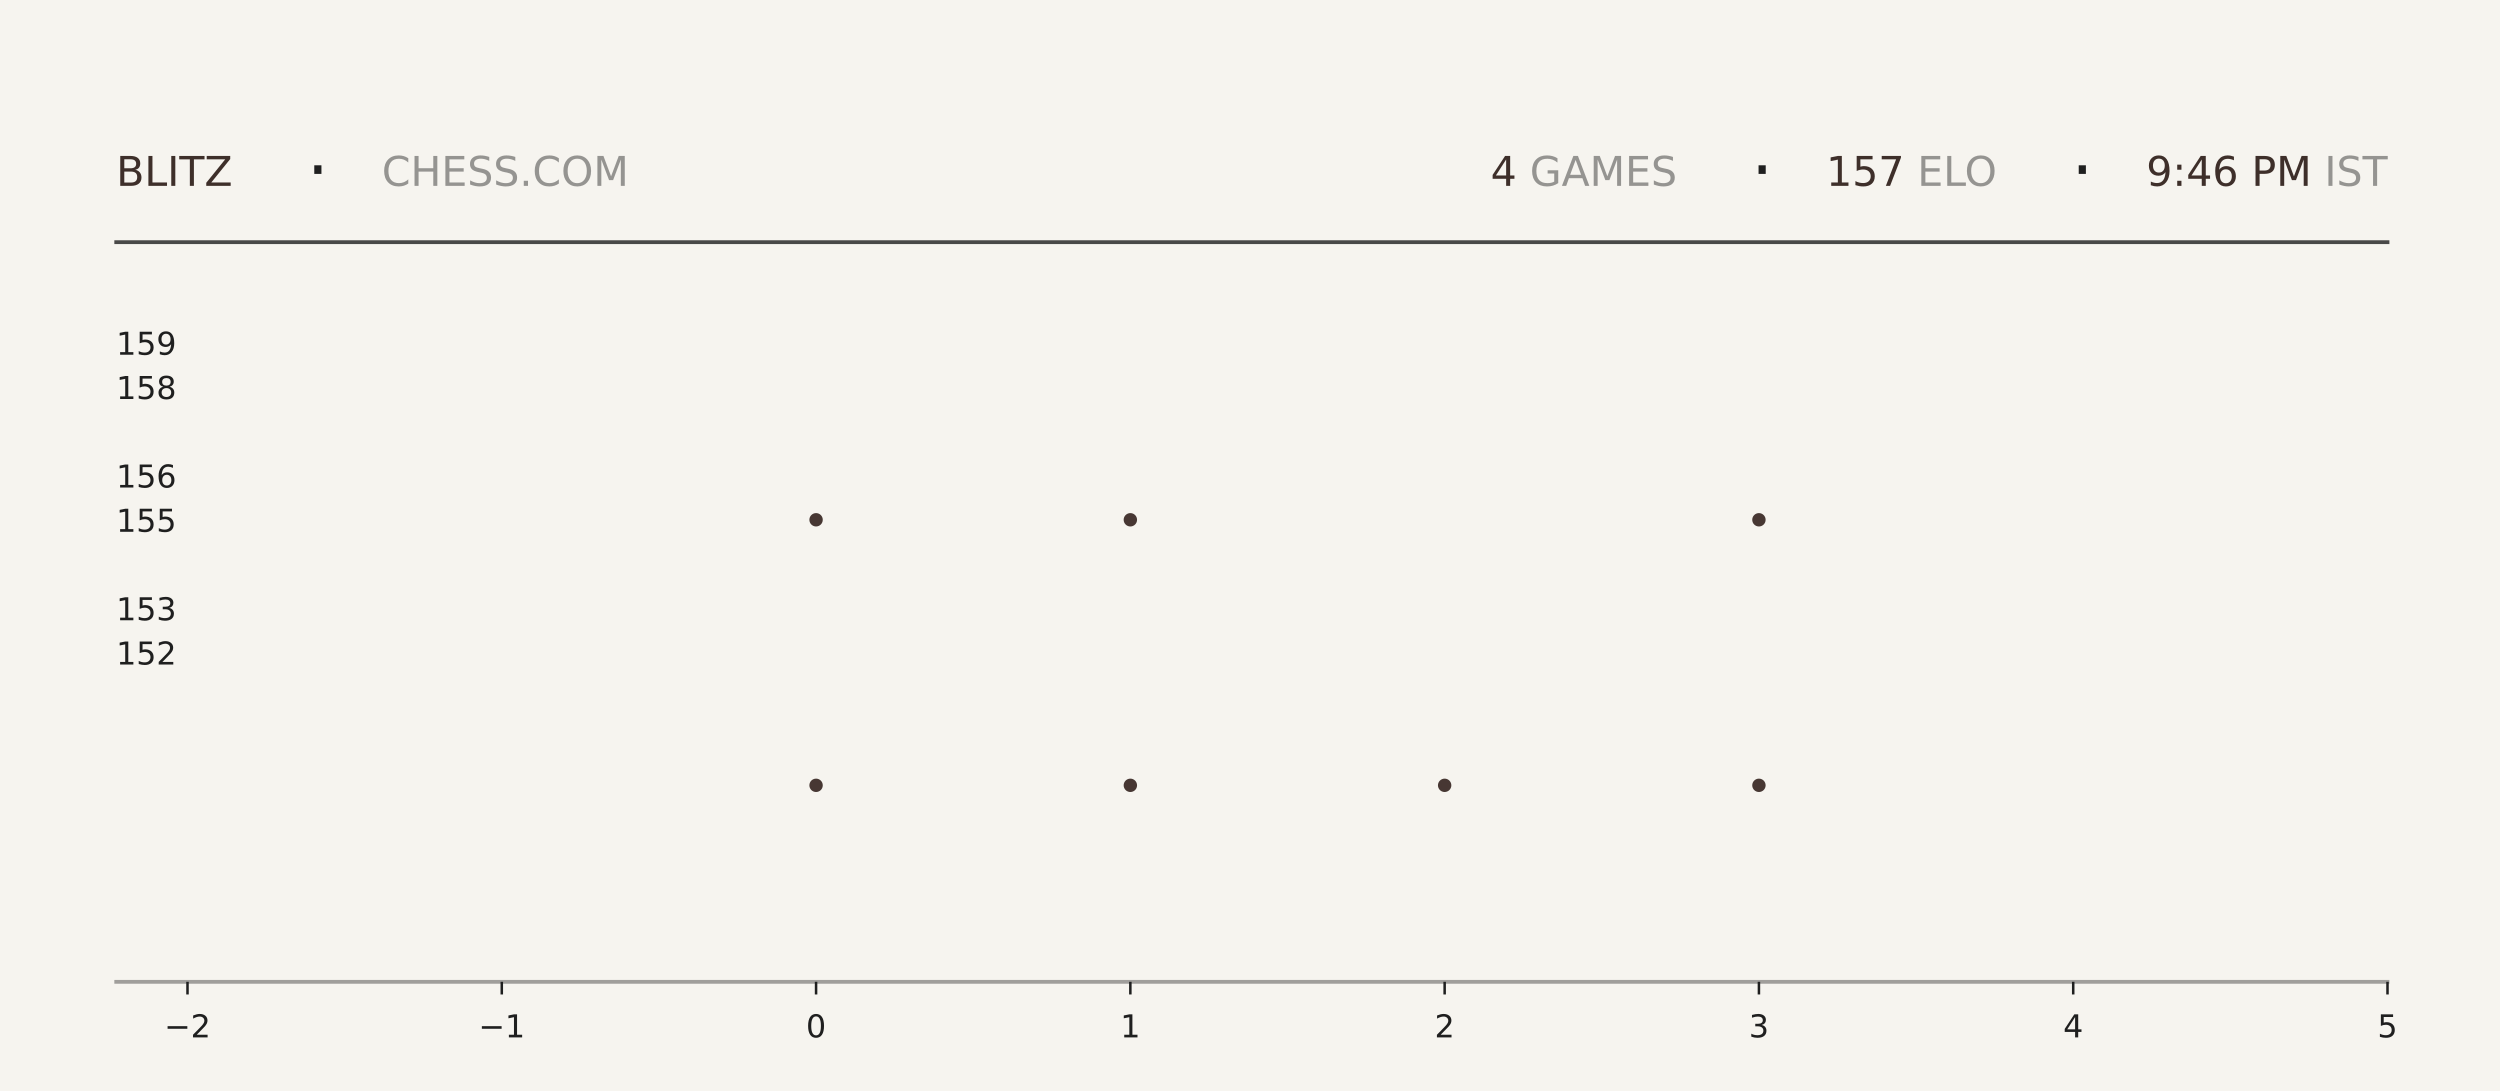
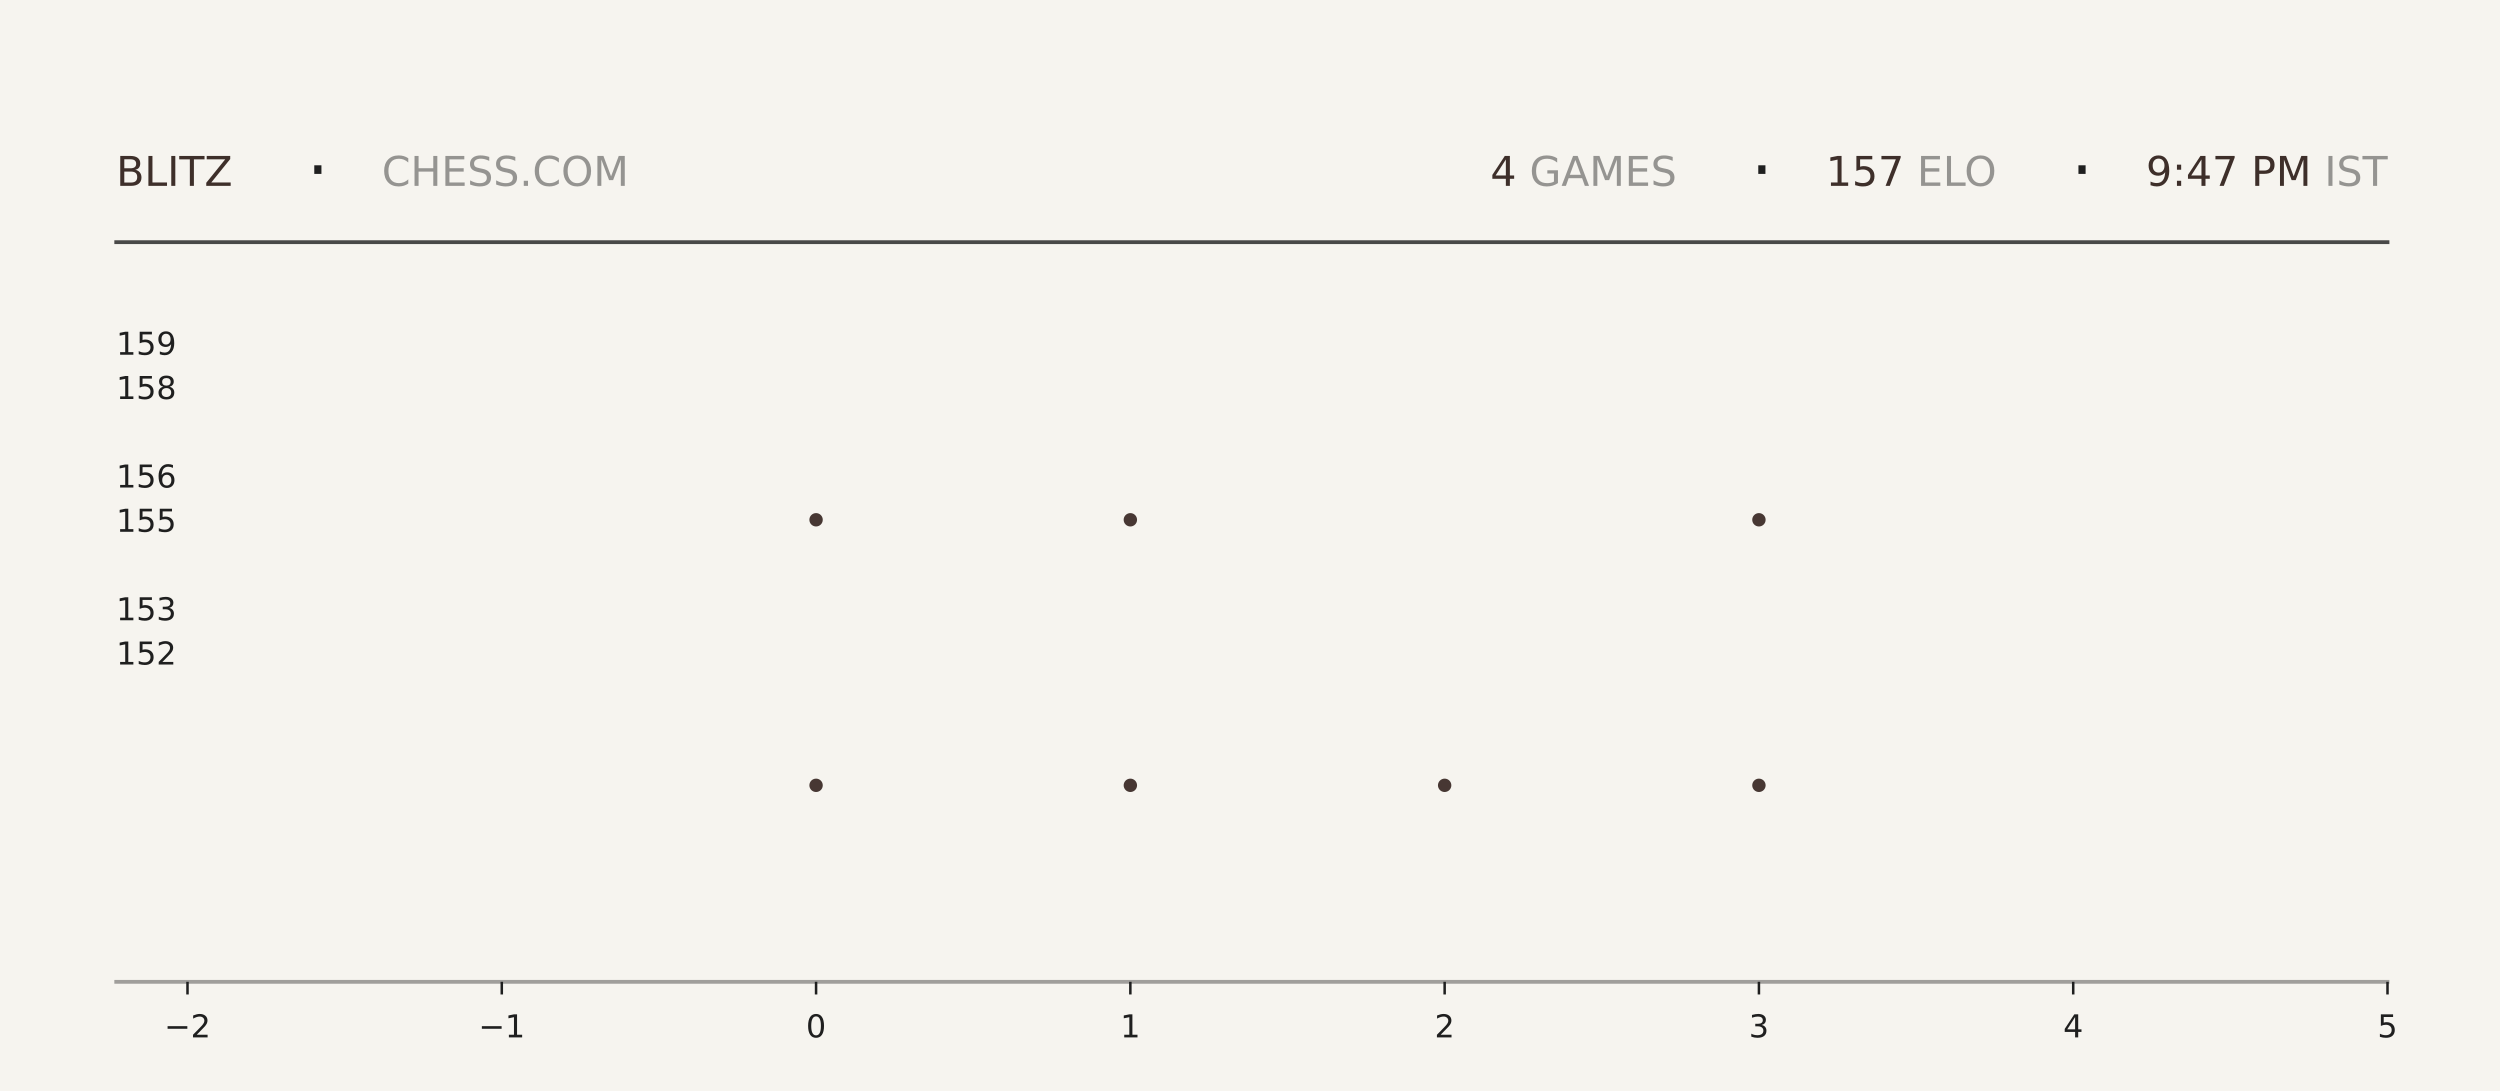
<svg xmlns="http://www.w3.org/2000/svg" xmlns:xlink="http://www.w3.org/1999/xlink" width="792pt" height="345.6pt" viewBox="0 0 792 345.6" version="1.1">
  <defs>
    <style type="text/css">*{stroke-linejoin: round; stroke-linecap: butt}</style>
  </defs>
  <g id="figure_1">
    <g id="patch_1">
      <path d="M 0 345.6  L 792 345.6  L 792 0  L 0 0  z " style="fill: #f6f4ef" />
    </g>
    <g id="axes_1">
      <g id="patch_2">
        <path d="M 59.4 311.04  L 756.36 311.04  L 756.36 103.68  L 59.4 103.68  z " style="fill: #f6f4ef" />
      </g>
      <g id="PathCollection_1">
        <defs>
-           <path id="mb5dd006f06" d="M 0 2.121  C 0.563 2.121 1.102 1.898 1.5 1.5  C 1.898 1.102 2.121 0.563 2.121 0  C 2.121 -0.563 1.898 -1.102 1.5 -1.5  C 1.102 -1.898 0.563 -2.121 0 -2.121  C -0.563 -2.121 -1.102 -1.898 -1.5 -1.5  C -1.898 -1.102 -2.121 -0.563 -2.121 0  C -2.121 0.563 -1.898 1.102 -1.5 1.5  C -1.102 1.898 -0.563 2.121 0 2.121  z " />
-         </defs>
-         <g clip-path="url(#p5aac63e4ed)">
-           <use xlink:href="#mb5dd006f06" x="258.531" y="248.79" style="fill: #3e2f2a; fill-opacity: 0.95" />
-           <use xlink:href="#mb5dd006f06" x="258.531" y="164.668" style="fill: #3e2f2a; fill-opacity: 0.95" />
+           <path id="mc164d34490" d="M 0 2.121  C 0.563 2.121 1.102 1.898 1.5 1.5  C 1.898 1.102 2.121 0.563 2.121 0  C 2.121 -0.563 1.898 -1.102 1.5 -1.5  C 1.102 -1.898 0.563 -2.121 0 -2.121  C -0.563 -2.121 -1.102 -1.898 -1.5 -1.5  C -1.898 -1.102 -2.121 -0.563 -2.121 0  C -2.121 0.563 -1.898 1.102 -1.5 1.5  C -1.102 1.898 -0.563 2.121 0 2.121  z " />
+         </defs>
+         <g clip-path="url(#pb73b480865)">
+           <use xlink:href="#mc164d34490" x="258.531" y="248.79" style="fill: #3e2f2a; fill-opacity: 0.95" />
+           <use xlink:href="#mc164d34490" x="258.531" y="164.668" style="fill: #3e2f2a; fill-opacity: 0.95" />
        </g>
      </g>
      <g id="PathCollection_2">
-         <g clip-path="url(#p5aac63e4ed)">
-           <use xlink:href="#mb5dd006f06" x="358.097" y="248.79" style="fill: #3e2f2a; fill-opacity: 0.95" />
-           <use xlink:href="#mb5dd006f06" x="358.097" y="164.668" style="fill: #3e2f2a; fill-opacity: 0.95" />
-           <use xlink:href="#mb5dd006f06" x="358.097" y="80.547" style="fill: #3e2f2a; fill-opacity: 0.95" />
+         <g clip-path="url(#pb73b480865)">
+           <use xlink:href="#mc164d34490" x="358.097" y="248.79" style="fill: #3e2f2a; fill-opacity: 0.95" />
+           <use xlink:href="#mc164d34490" x="358.097" y="164.668" style="fill: #3e2f2a; fill-opacity: 0.95" />
+           <use xlink:href="#mc164d34490" x="358.097" y="80.547" style="fill: #3e2f2a; fill-opacity: 0.95" />
        </g>
      </g>
      <g id="PathCollection_3">
-         <g clip-path="url(#p5aac63e4ed)">
-           <use xlink:href="#mb5dd006f06" x="457.663" y="248.79" style="fill: #3e2f2a; fill-opacity: 0.95" />
+         <g clip-path="url(#pb73b480865)">
+           <use xlink:href="#mc164d34490" x="457.663" y="248.79" style="fill: #3e2f2a; fill-opacity: 0.95" />
        </g>
      </g>
      <g id="PathCollection_4">
-         <g clip-path="url(#p5aac63e4ed)">
-           <use xlink:href="#mb5dd006f06" x="557.229" y="248.79" style="fill: #3e2f2a; fill-opacity: 0.95" />
-           <use xlink:href="#mb5dd006f06" x="557.229" y="164.668" style="fill: #3e2f2a; fill-opacity: 0.95" />
-           <use xlink:href="#mb5dd006f06" x="557.229" y="80.547" style="fill: #3e2f2a; fill-opacity: 0.95" />
+         <g clip-path="url(#pb73b480865)">
+           <use xlink:href="#mc164d34490" x="557.229" y="248.79" style="fill: #3e2f2a; fill-opacity: 0.95" />
+           <use xlink:href="#mc164d34490" x="557.229" y="164.668" style="fill: #3e2f2a; fill-opacity: 0.95" />
+           <use xlink:href="#mc164d34490" x="557.229" y="80.547" style="fill: #3e2f2a; fill-opacity: 0.95" />
        </g>
      </g>
      <g id="matplotlib.axis_1">
        <g id="xtick_1">
          <g id="line2d_1">
            <defs>
-               <path id="m6da475c3d8" d="M 0 0  L 0 4  " style="stroke: #1f1f1f; stroke-width: 0.8" />
+               <path id="m51d3d538ea" d="M 0 0  L 0 4  " style="stroke: #1f1f1f; stroke-width: 0.8" />
            </defs>
            <g>
-               <use xlink:href="#m6da475c3d8" x="59.4" y="311.04" style="fill: #1f1f1f; stroke: #1f1f1f; stroke-width: 0.8" />
+               <use xlink:href="#m51d3d538ea" x="59.4" y="311.04" style="fill: #1f1f1f; stroke: #1f1f1f; stroke-width: 0.8" />
            </g>
          </g>
          <g id="text_1">
            <g style="fill: #1f1f1f" transform="translate(52.02891 328.6384) scale(0.1 -0.1)">
              <defs>
                <path id="DejaVuSans-2212" d="M 678 2272  L 4684 2272  L 4684 1741  L 678 1741  L 678 2272  z " transform="scale(0.015625)" />
                <path id="DejaVuSans-32" d="M 1228 531  L 3431 531  L 3431 0  L 469 0  L 469 531  Q 828 903 1448 1529  Q 2069 2156 2228 2338  Q 2531 2678 2651 2914  Q 2772 3150 2772 3378  Q 2772 3750 2511 3984  Q 2250 4219 1831 4219  Q 1534 4219 1204 4116  Q 875 4013 500 3803  L 500 4441  Q 881 4594 1212 4672  Q 1544 4750 1819 4750  Q 2544 4750 2975 4387  Q 3406 4025 3406 3419  Q 3406 3131 3298 2873  Q 3191 2616 2906 2266  Q 2828 2175 2409 1742  Q 1991 1309 1228 531  z " transform="scale(0.015625)" />
              </defs>
              <use xlink:href="#DejaVuSans-2212" />
              <use xlink:href="#DejaVuSans-32" transform="translate(83.78906 0)" />
            </g>
          </g>
        </g>
        <g id="xtick_2">
          <g id="line2d_2">
            <g>
-               <use xlink:href="#m6da475c3d8" x="158.966" y="311.04" style="fill: #1f1f1f; stroke: #1f1f1f; stroke-width: 0.8" />
+               <use xlink:href="#m51d3d538ea" x="158.966" y="311.04" style="fill: #1f1f1f; stroke: #1f1f1f; stroke-width: 0.8" />
            </g>
          </g>
          <g id="text_2">
            <g style="fill: #1f1f1f" transform="translate(151.5946 328.6384) scale(0.1 -0.1)">
              <defs>
                <path id="DejaVuSans-31" d="M 794 531  L 1825 531  L 1825 4091  L 703 3866  L 703 4441  L 1819 4666  L 2450 4666  L 2450 531  L 3481 531  L 3481 0  L 794 0  L 794 531  z " transform="scale(0.015625)" />
              </defs>
              <use xlink:href="#DejaVuSans-2212" />
              <use xlink:href="#DejaVuSans-31" transform="translate(83.78906 0)" />
            </g>
          </g>
        </g>
        <g id="xtick_3">
          <g id="line2d_3">
            <g>
-               <use xlink:href="#m6da475c3d8" x="258.531" y="311.04" style="fill: #1f1f1f; stroke: #1f1f1f; stroke-width: 0.8" />
+               <use xlink:href="#m51d3d538ea" x="258.531" y="311.04" style="fill: #1f1f1f; stroke: #1f1f1f; stroke-width: 0.8" />
            </g>
          </g>
          <g id="text_3">
            <g style="fill: #1f1f1f" transform="translate(255.3502 328.6384) scale(0.1 -0.1)">
              <defs>
                <path id="DejaVuSans-30" d="M 2034 4250  Q 1547 4250 1301 3770  Q 1056 3291 1056 2328  Q 1056 1369 1301 889  Q 1547 409 2034 409  Q 2525 409 2770 889  Q 3016 1369 3016 2328  Q 3016 3291 2770 3770  Q 2525 4250 2034 4250  z M 2034 4750  Q 2819 4750 3233 4129  Q 3647 3509 3647 2328  Q 3647 1150 3233 529  Q 2819 -91 2034 -91  Q 1250 -91 836 529  Q 422 1150 422 2328  Q 422 3509 836 4129  Q 1250 4750 2034 4750  z " transform="scale(0.015625)" />
              </defs>
              <use xlink:href="#DejaVuSans-30" />
            </g>
          </g>
        </g>
        <g id="xtick_4">
          <g id="line2d_4">
            <g>
-               <use xlink:href="#m6da475c3d8" x="358.097" y="311.04" style="fill: #1f1f1f; stroke: #1f1f1f; stroke-width: 0.8" />
+               <use xlink:href="#m51d3d538ea" x="358.097" y="311.04" style="fill: #1f1f1f; stroke: #1f1f1f; stroke-width: 0.8" />
            </g>
          </g>
          <g id="text_4">
            <g style="fill: #1f1f1f" transform="translate(354.9159 328.6384) scale(0.1 -0.1)">
              <use xlink:href="#DejaVuSans-31" />
            </g>
          </g>
        </g>
        <g id="xtick_5">
          <g id="line2d_5">
            <g>
-               <use xlink:href="#m6da475c3d8" x="457.663" y="311.04" style="fill: #1f1f1f; stroke: #1f1f1f; stroke-width: 0.8" />
+               <use xlink:href="#m51d3d538ea" x="457.663" y="311.04" style="fill: #1f1f1f; stroke: #1f1f1f; stroke-width: 0.8" />
            </g>
          </g>
          <g id="text_5">
            <g style="fill: #1f1f1f" transform="translate(454.4816 328.6384) scale(0.1 -0.1)">
              <use xlink:href="#DejaVuSans-32" />
            </g>
          </g>
        </g>
        <g id="xtick_6">
          <g id="line2d_6">
            <g>
-               <use xlink:href="#m6da475c3d8" x="557.229" y="311.04" style="fill: #1f1f1f; stroke: #1f1f1f; stroke-width: 0.8" />
+               <use xlink:href="#m51d3d538ea" x="557.229" y="311.04" style="fill: #1f1f1f; stroke: #1f1f1f; stroke-width: 0.8" />
            </g>
          </g>
          <g id="text_6">
            <g style="fill: #1f1f1f" transform="translate(554.0473 328.6384) scale(0.1 -0.1)">
              <defs>
                <path id="DejaVuSans-33" d="M 2597 2516  Q 3050 2419 3304 2112  Q 3559 1806 3559 1356  Q 3559 666 3084 287  Q 2609 -91 1734 -91  Q 1441 -91 1130 -33  Q 819 25 488 141  L 488 750  Q 750 597 1062 519  Q 1375 441 1716 441  Q 2309 441 2620 675  Q 2931 909 2931 1356  Q 2931 1769 2642 2001  Q 2353 2234 1838 2234  L 1294 2234  L 1294 2753  L 1863 2753  Q 2328 2753 2575 2939  Q 2822 3125 2822 3475  Q 2822 3834 2567 4026  Q 2313 4219 1838 4219  Q 1578 4219 1281 4162  Q 984 4106 628 3988  L 628 4550  Q 988 4650 1302 4700  Q 1616 4750 1894 4750  Q 2613 4750 3031 4423  Q 3450 4097 3450 3541  Q 3450 3153 3228 2886  Q 3006 2619 2597 2516  z " transform="scale(0.015625)" />
              </defs>
              <use xlink:href="#DejaVuSans-33" />
            </g>
          </g>
        </g>
        <g id="xtick_7">
          <g id="line2d_7">
            <g>
-               <use xlink:href="#m6da475c3d8" x="656.794" y="311.04" style="fill: #1f1f1f; stroke: #1f1f1f; stroke-width: 0.8" />
+               <use xlink:href="#m51d3d538ea" x="656.794" y="311.04" style="fill: #1f1f1f; stroke: #1f1f1f; stroke-width: 0.8" />
            </g>
          </g>
          <g id="text_7">
            <g style="fill: #1f1f1f" transform="translate(653.613 328.6384) scale(0.1 -0.1)">
              <defs>
                <path id="DejaVuSans-34" d="M 2419 4116  L 825 1625  L 2419 1625  L 2419 4116  z M 2253 4666  L 3047 4666  L 3047 1625  L 3713 1625  L 3713 1100  L 3047 1100  L 3047 0  L 2419 0  L 2419 1100  L 313 1100  L 313 1709  L 2253 4666  z " transform="scale(0.015625)" />
              </defs>
              <use xlink:href="#DejaVuSans-34" />
            </g>
          </g>
        </g>
        <g id="xtick_8">
          <g id="line2d_8">
            <g>
-               <use xlink:href="#m6da475c3d8" x="756.36" y="311.04" style="fill: #1f1f1f; stroke: #1f1f1f; stroke-width: 0.8" />
+               <use xlink:href="#m51d3d538ea" x="756.36" y="311.04" style="fill: #1f1f1f; stroke: #1f1f1f; stroke-width: 0.8" />
            </g>
          </g>
          <g id="text_8">
            <g style="fill: #1f1f1f" transform="translate(753.1788 328.6384) scale(0.1 -0.1)">
              <defs>
                <path id="DejaVuSans-35" d="M 691 4666  L 3169 4666  L 3169 4134  L 1269 4134  L 1269 2991  Q 1406 3038 1543 3061  Q 1681 3084 1819 3084  Q 2600 3084 3056 2656  Q 3513 2228 3513 1497  Q 3513 744 3044 326  Q 2575 -91 1722 -91  Q 1428 -91 1123 -41  Q 819 9 494 109  L 494 744  Q 775 591 1075 516  Q 1375 441 1709 441  Q 2250 441 2565 725  Q 2881 1009 2881 1497  Q 2881 1984 2565 2268  Q 2250 2553 1709 2553  Q 1456 2553 1204 2497  Q 953 2441 691 2322  L 691 4666  z " transform="scale(0.015625)" />
              </defs>
              <use xlink:href="#DejaVuSans-35" />
            </g>
          </g>
        </g>
      </g>
      <g id="matplotlib.axis_2">
        <g id="ytick_1">
          <g id="line2d_9" />
          <g id="text_9">
            <g style="fill: #1f1f1f" transform="translate(36.8125 210.5283) scale(0.1 -0.1)">
              <use xlink:href="#DejaVuSans-31" />
              <use xlink:href="#DejaVuSans-35" transform="translate(63.62305 0)" />
              <use xlink:href="#DejaVuSans-32" transform="translate(127.2461 0)" />
            </g>
          </g>
        </g>
        <g id="ytick_2">
          <g id="line2d_10" />
          <g id="text_10">
            <g style="fill: #1f1f1f" transform="translate(36.8125 196.508) scale(0.1 -0.1)">
              <use xlink:href="#DejaVuSans-31" />
              <use xlink:href="#DejaVuSans-35" transform="translate(63.62305 0)" />
              <use xlink:href="#DejaVuSans-33" transform="translate(127.2461 0)" />
            </g>
          </g>
        </g>
        <g id="ytick_3">
          <g id="line2d_11" />
          <g id="text_11">
            <g style="fill: #1f1f1f" transform="translate(36.8125 168.4675) scale(0.1 -0.1)">
              <use xlink:href="#DejaVuSans-31" />
              <use xlink:href="#DejaVuSans-35" transform="translate(63.62305 0)" />
              <use xlink:href="#DejaVuSans-35" transform="translate(127.2461 0)" />
            </g>
          </g>
        </g>
        <g id="ytick_4">
          <g id="line2d_12" />
          <g id="text_12">
            <g style="fill: #1f1f1f" transform="translate(36.8125 154.4472) scale(0.1 -0.1)">
              <defs>
                <path id="DejaVuSans-36" d="M 2113 2584  Q 1688 2584 1439 2293  Q 1191 2003 1191 1497  Q 1191 994 1439 701  Q 1688 409 2113 409  Q 2538 409 2786 701  Q 3034 994 3034 1497  Q 3034 2003 2786 2293  Q 2538 2584 2113 2584  z M 3366 4563  L 3366 3988  Q 3128 4100 2886 4159  Q 2644 4219 2406 4219  Q 1781 4219 1451 3797  Q 1122 3375 1075 2522  Q 1259 2794 1537 2939  Q 1816 3084 2150 3084  Q 2853 3084 3261 2657  Q 3669 2231 3669 1497  Q 3669 778 3244 343  Q 2819 -91 2113 -91  Q 1303 -91 875 529  Q 447 1150 447 2328  Q 447 3434 972 4092  Q 1497 4750 2381 4750  Q 2619 4750 2861 4703  Q 3103 4656 3366 4563  z " transform="scale(0.015625)" />
              </defs>
              <use xlink:href="#DejaVuSans-31" />
              <use xlink:href="#DejaVuSans-35" transform="translate(63.62305 0)" />
              <use xlink:href="#DejaVuSans-36" transform="translate(127.2461 0)" />
            </g>
          </g>
        </g>
        <g id="ytick_5">
          <g id="line2d_13" />
          <g id="text_13">
            <g style="fill: #1f1f1f" transform="translate(36.8125 126.4066) scale(0.1 -0.1)">
              <defs>
                <path id="DejaVuSans-38" d="M 2034 2216  Q 1584 2216 1326 1975  Q 1069 1734 1069 1313  Q 1069 891 1326 650  Q 1584 409 2034 409  Q 2484 409 2743 651  Q 3003 894 3003 1313  Q 3003 1734 2745 1975  Q 2488 2216 2034 2216  z M 1403 2484  Q 997 2584 770 2862  Q 544 3141 544 3541  Q 544 4100 942 4425  Q 1341 4750 2034 4750  Q 2731 4750 3128 4425  Q 3525 4100 3525 3541  Q 3525 3141 3298 2862  Q 3072 2584 2669 2484  Q 3125 2378 3379 2068  Q 3634 1759 3634 1313  Q 3634 634 3220 271  Q 2806 -91 2034 -91  Q 1263 -91 848 271  Q 434 634 434 1313  Q 434 1759 690 2068  Q 947 2378 1403 2484  z M 1172 3481  Q 1172 3119 1398 2916  Q 1625 2713 2034 2713  Q 2441 2713 2670 2916  Q 2900 3119 2900 3481  Q 2900 3844 2670 4047  Q 2441 4250 2034 4250  Q 1625 4250 1398 4047  Q 1172 3844 1172 3481  z " transform="scale(0.015625)" />
              </defs>
              <use xlink:href="#DejaVuSans-31" />
              <use xlink:href="#DejaVuSans-35" transform="translate(63.62305 0)" />
              <use xlink:href="#DejaVuSans-38" transform="translate(127.2461 0)" />
            </g>
          </g>
        </g>
        <g id="ytick_6">
          <g id="line2d_14" />
          <g id="text_14">
            <g style="fill: #1f1f1f" transform="translate(36.8125 112.3863) scale(0.1 -0.1)">
              <defs>
                <path id="DejaVuSans-39" d="M 703 97  L 703 672  Q 941 559 1184 500  Q 1428 441 1663 441  Q 2288 441 2617 861  Q 2947 1281 2994 2138  Q 2813 1869 2534 1725  Q 2256 1581 1919 1581  Q 1219 1581 811 2004  Q 403 2428 403 3163  Q 403 3881 828 4315  Q 1253 4750 1959 4750  Q 2769 4750 3195 4129  Q 3622 3509 3622 2328  Q 3622 1225 3098 567  Q 2575 -91 1691 -91  Q 1453 -91 1209 -44  Q 966 3 703 97  z M 1959 2075  Q 2384 2075 2632 2365  Q 2881 2656 2881 3163  Q 2881 3666 2632 3958  Q 2384 4250 1959 4250  Q 1534 4250 1286 3958  Q 1038 3666 1038 3163  Q 1038 2656 1286 2365  Q 1534 2075 1959 2075  z " transform="scale(0.015625)" />
              </defs>
              <use xlink:href="#DejaVuSans-31" />
              <use xlink:href="#DejaVuSans-35" transform="translate(63.62305 0)" />
              <use xlink:href="#DejaVuSans-39" transform="translate(127.2461 0)" />
            </g>
          </g>
        </g>
      </g>
    </g>
    <g id="line2d_15">
      <path d="M 36.82 76.723  L 756.36 76.723  " style="fill: none; stroke: #1f1f1f; stroke-opacity: 0.8; stroke-width: 1.2; stroke-linecap: square" />
    </g>
    <g id="line2d_16">
      <path d="M 36.82 311.04  L 756.36 311.04  " style="fill: none; stroke: #1f1f1f; stroke-opacity: 0.4; stroke-width: 1.2; stroke-linecap: square" />
    </g>
    <g id="text_15">
      <g style="fill: #3e2f2a" transform="translate(36.82 58.88319) scale(0.13 -0.13)">
        <defs>
          <path id="DejaVuSans-42" d="M 1259 2228  L 1259 519  L 2272 519  Q 2781 519 3026 730  Q 3272 941 3272 1375  Q 3272 1813 3026 2020  Q 2781 2228 2272 2228  L 1259 2228  z M 1259 4147  L 1259 2741  L 2194 2741  Q 2656 2741 2882 2914  Q 3109 3088 3109 3444  Q 3109 3797 2882 3972  Q 2656 4147 2194 4147  L 1259 4147  z M 628 4666  L 2241 4666  Q 2963 4666 3353 4366  Q 3744 4066 3744 3513  Q 3744 3084 3544 2831  Q 3344 2578 2956 2516  Q 3422 2416 3680 2098  Q 3938 1781 3938 1306  Q 3938 681 3513 340  Q 3088 0 2303 0  L 628 0  L 628 4666  z " transform="scale(0.015625)" />
          <path id="DejaVuSans-4c" d="M 628 4666  L 1259 4666  L 1259 531  L 3531 531  L 3531 0  L 628 0  L 628 4666  z " transform="scale(0.015625)" />
          <path id="DejaVuSans-49" d="M 628 4666  L 1259 4666  L 1259 0  L 628 0  L 628 4666  z " transform="scale(0.015625)" />
          <path id="DejaVuSans-54" d="M -19 4666  L 3928 4666  L 3928 4134  L 2272 4134  L 2272 0  L 1638 0  L 1638 4134  L -19 4134  L -19 4666  z " transform="scale(0.015625)" />
          <path id="DejaVuSans-5a" d="M 359 4666  L 4025 4666  L 4025 4184  L 1075 531  L 4097 531  L 4097 0  L 288 0  L 288 481  L 3238 4134  L 359 4134  L 359 4666  z " transform="scale(0.015625)" />
        </defs>
        <use xlink:href="#DejaVuSans-42" />
        <use xlink:href="#DejaVuSans-4c" transform="translate(68.60352 0)" />
        <use xlink:href="#DejaVuSans-49" transform="translate(124.3164 0)" />
        <use xlink:href="#DejaVuSans-54" transform="translate(153.8086 0)" />
        <use xlink:href="#DejaVuSans-5a" transform="translate(214.8926 0)" />
      </g>
    </g>
    <g id="text_16">
      <g style="fill: #1f1f1f" transform="translate(97.21 61.36662) scale(0.22 -0.22)">
        <defs>
          <path id="DejaVuSans-b7" d="M 684 2619  L 1344 2619  L 1344 1825  L 684 1825  L 684 2619  z " transform="scale(0.015625)" />
        </defs>
        <use xlink:href="#DejaVuSans-b7" />
      </g>
    </g>
    <g id="text_17">
      <g style="fill: #1f1f1f; opacity: 0.45" transform="translate(120.97 58.88319) scale(0.13 -0.13)">
        <defs>
          <path id="DejaVuSans-43" d="M 4122 4306  L 4122 3641  Q 3803 3938 3442 4084  Q 3081 4231 2675 4231  Q 1875 4231 1450 3742  Q 1025 3253 1025 2328  Q 1025 1406 1450 917  Q 1875 428 2675 428  Q 3081 428 3442 575  Q 3803 722 4122 1019  L 4122 359  Q 3791 134 3420 21  Q 3050 -91 2638 -91  Q 1578 -91 968 557  Q 359 1206 359 2328  Q 359 3453 968 4101  Q 1578 4750 2638 4750  Q 3056 4750 3426 4639  Q 3797 4528 4122 4306  z " transform="scale(0.015625)" />
          <path id="DejaVuSans-48" d="M 628 4666  L 1259 4666  L 1259 2753  L 3553 2753  L 3553 4666  L 4184 4666  L 4184 0  L 3553 0  L 3553 2222  L 1259 2222  L 1259 0  L 628 0  L 628 4666  z " transform="scale(0.015625)" />
          <path id="DejaVuSans-45" d="M 628 4666  L 3578 4666  L 3578 4134  L 1259 4134  L 1259 2753  L 3481 2753  L 3481 2222  L 1259 2222  L 1259 531  L 3634 531  L 3634 0  L 628 0  L 628 4666  z " transform="scale(0.015625)" />
          <path id="DejaVuSans-53" d="M 3425 4513  L 3425 3897  Q 3066 4069 2747 4153  Q 2428 4238 2131 4238  Q 1616 4238 1336 4038  Q 1056 3838 1056 3469  Q 1056 3159 1242 3001  Q 1428 2844 1947 2747  L 2328 2669  Q 3034 2534 3370 2195  Q 3706 1856 3706 1288  Q 3706 609 3251 259  Q 2797 -91 1919 -91  Q 1588 -91 1214 -16  Q 841 59 441 206  L 441 856  Q 825 641 1194 531  Q 1563 422 1919 422  Q 2459 422 2753 634  Q 3047 847 3047 1241  Q 3047 1584 2836 1778  Q 2625 1972 2144 2069  L 1759 2144  Q 1053 2284 737 2584  Q 422 2884 422 3419  Q 422 4038 858 4394  Q 1294 4750 2059 4750  Q 2388 4750 2728 4690  Q 3069 4631 3425 4513  z " transform="scale(0.015625)" />
          <path id="DejaVuSans-2e" d="M 684 794  L 1344 794  L 1344 0  L 684 0  L 684 794  z " transform="scale(0.015625)" />
          <path id="DejaVuSans-4f" d="M 2522 4238  Q 1834 4238 1429 3725  Q 1025 3213 1025 2328  Q 1025 1447 1429 934  Q 1834 422 2522 422  Q 3209 422 3611 934  Q 4013 1447 4013 2328  Q 4013 3213 3611 3725  Q 3209 4238 2522 4238  z M 2522 4750  Q 3503 4750 4090 4092  Q 4678 3434 4678 2328  Q 4678 1225 4090 567  Q 3503 -91 2522 -91  Q 1538 -91 948 565  Q 359 1222 359 2328  Q 359 3434 948 4092  Q 1538 4750 2522 4750  z " transform="scale(0.015625)" />
          <path id="DejaVuSans-4d" d="M 628 4666  L 1569 4666  L 2759 1491  L 3956 4666  L 4897 4666  L 4897 0  L 4281 0  L 4281 4097  L 3078 897  L 2444 897  L 1241 4097  L 1241 0  L 628 0  L 628 4666  z " transform="scale(0.015625)" />
        </defs>
        <use xlink:href="#DejaVuSans-43" />
        <use xlink:href="#DejaVuSans-48" transform="translate(69.82422 0)" />
        <use xlink:href="#DejaVuSans-45" transform="translate(145.0195 0)" />
        <use xlink:href="#DejaVuSans-53" transform="translate(208.2031 0)" />
        <use xlink:href="#DejaVuSans-53" transform="translate(271.6797 0)" />
        <use xlink:href="#DejaVuSans-2e" transform="translate(335.1562 0)" />
        <use xlink:href="#DejaVuSans-43" transform="translate(366.9434 0)" />
        <use xlink:href="#DejaVuSans-4f" transform="translate(436.7676 0)" />
        <use xlink:href="#DejaVuSans-4d" transform="translate(515.4785 0)" />
      </g>
    </g>
    <g id="text_18">
-       <g style="fill: #3e2f2a" transform="translate(472.23 58.88319) scale(0.13 -0.13)">
+       <g style="fill: #3e2f2a" transform="translate(472.14 58.88319) scale(0.13 -0.13)">
        <use xlink:href="#DejaVuSans-34" />
      </g>
    </g>
    <g id="text_19">
-       <g style="fill: #1f1f1f; opacity: 0.45" transform="translate(480.51 58.88319) scale(0.13 -0.13)">
+       <g style="fill: #1f1f1f; opacity: 0.45" transform="translate(480.42 58.88319) scale(0.13 -0.13)">
        <defs>
          <path id="DejaVuSans-20" transform="scale(0.015625)" />
          <path id="DejaVuSans-47" d="M 3809 666  L 3809 1919  L 2778 1919  L 2778 2438  L 4434 2438  L 4434 434  Q 4069 175 3628 42  Q 3188 -91 2688 -91  Q 1594 -91 976 548  Q 359 1188 359 2328  Q 359 3472 976 4111  Q 1594 4750 2688 4750  Q 3144 4750 3555 4637  Q 3966 4525 4313 4306  L 4313 3634  Q 3963 3931 3569 4081  Q 3175 4231 2741 4231  Q 1884 4231 1454 3753  Q 1025 3275 1025 2328  Q 1025 1384 1454 906  Q 1884 428 2741 428  Q 3075 428 3337 486  Q 3600 544 3809 666  z " transform="scale(0.015625)" />
          <path id="DejaVuSans-41" d="M 2188 4044  L 1331 1722  L 3047 1722  L 2188 4044  z M 1831 4666  L 2547 4666  L 4325 0  L 3669 0  L 3244 1197  L 1141 1197  L 716 0  L 50 0  L 1831 4666  z " transform="scale(0.015625)" />
        </defs>
        <use xlink:href="#DejaVuSans-20" />
        <use xlink:href="#DejaVuSans-47" transform="translate(31.78711 0)" />
        <use xlink:href="#DejaVuSans-41" transform="translate(109.2773 0)" />
        <use xlink:href="#DejaVuSans-4d" transform="translate(177.6855 0)" />
        <use xlink:href="#DejaVuSans-45" transform="translate(263.9648 0)" />
        <use xlink:href="#DejaVuSans-53" transform="translate(327.1484 0)" />
      </g>
    </g>
    <g id="text_20">
-       <g style="fill: #1f1f1f" transform="translate(554.76 61.36662) scale(0.22 -0.22)">
+       <g style="fill: #1f1f1f" transform="translate(554.67 61.36662) scale(0.22 -0.22)">
        <use xlink:href="#DejaVuSans-b7" />
      </g>
    </g>
    <g id="text_21">
-       <g style="fill: #3e2f2a" transform="translate(578.52 58.88319) scale(0.13 -0.13)">
+       <g style="fill: #3e2f2a" transform="translate(578.43 58.88319) scale(0.13 -0.13)">
        <defs>
          <path id="DejaVuSans-37" d="M 525 4666  L 3525 4666  L 3525 4397  L 1831 0  L 1172 0  L 2766 4134  L 525 4134  L 525 4666  z " transform="scale(0.015625)" />
        </defs>
        <use xlink:href="#DejaVuSans-31" />
        <use xlink:href="#DejaVuSans-35" transform="translate(63.62305 0)" />
        <use xlink:href="#DejaVuSans-37" transform="translate(127.2461 0)" />
      </g>
    </g>
    <g id="text_22">
-       <g style="fill: #1f1f1f; opacity: 0.45" transform="translate(603.27 58.88319) scale(0.13 -0.13)">
+       <g style="fill: #1f1f1f; opacity: 0.45" transform="translate(603.18 58.88319) scale(0.13 -0.13)">
        <use xlink:href="#DejaVuSans-20" />
        <use xlink:href="#DejaVuSans-45" transform="translate(31.78711 0)" />
        <use xlink:href="#DejaVuSans-4c" transform="translate(94.9707 0)" />
        <use xlink:href="#DejaVuSans-4f" transform="translate(147.0586 0)" />
      </g>
    </g>
    <g id="text_23">
-       <g style="fill: #1f1f1f" transform="translate(656.19 61.36662) scale(0.22 -0.22)">
+       <g style="fill: #1f1f1f" transform="translate(656.1 61.36662) scale(0.22 -0.22)">
        <use xlink:href="#DejaVuSans-b7" />
      </g>
    </g>
    <g id="text_24">
-       <g style="fill: #3e2f2a" transform="translate(679.95 58.88319) scale(0.13 -0.13)">
+       <g style="fill: #3e2f2a" transform="translate(679.86 58.88319) scale(0.13 -0.13)">
        <defs>
          <path id="DejaVuSans-3a" d="M 750 794  L 1409 794  L 1409 0  L 750 0  L 750 794  z M 750 3309  L 1409 3309  L 1409 2516  L 750 2516  L 750 3309  z " transform="scale(0.015625)" />
          <path id="DejaVuSans-50" d="M 1259 4147  L 1259 2394  L 2053 2394  Q 2494 2394 2734 2622  Q 2975 2850 2975 3272  Q 2975 3691 2734 3919  Q 2494 4147 2053 4147  L 1259 4147  z M 628 4666  L 2053 4666  Q 2838 4666 3239 4311  Q 3641 3956 3641 3272  Q 3641 2581 3239 2228  Q 2838 1875 2053 1875  L 1259 1875  L 1259 0  L 628 0  L 628 4666  z " transform="scale(0.015625)" />
        </defs>
        <use xlink:href="#DejaVuSans-39" />
        <use xlink:href="#DejaVuSans-3a" transform="translate(63.62305 0)" />
        <use xlink:href="#DejaVuSans-34" transform="translate(97.31445 0)" />
-         <use xlink:href="#DejaVuSans-36" transform="translate(160.9375 0)" />
+         <use xlink:href="#DejaVuSans-37" transform="translate(160.9375 0)" />
        <use xlink:href="#DejaVuSans-20" transform="translate(224.5605 0)" />
        <use xlink:href="#DejaVuSans-50" transform="translate(256.3477 0)" />
        <use xlink:href="#DejaVuSans-4d" transform="translate(316.6504 0)" />
      </g>
    </g>
    <g id="text_25">
      <g style="fill: #1f1f1f; opacity: 0.45" transform="translate(732.24 58.88319) scale(0.13 -0.13)">
        <use xlink:href="#DejaVuSans-20" />
        <use xlink:href="#DejaVuSans-49" transform="translate(31.78711 0)" />
        <use xlink:href="#DejaVuSans-53" transform="translate(61.2793 0)" />
        <use xlink:href="#DejaVuSans-54" transform="translate(124.7559 0)" />
      </g>
    </g>
  </g>
  <defs>
-     <clipPath id="p5aac63e4ed">
+     <clipPath id="pb73b480865">
      <rect x="59.4" y="103.68" width="696.96" height="207.36" />
    </clipPath>
  </defs>
</svg>
